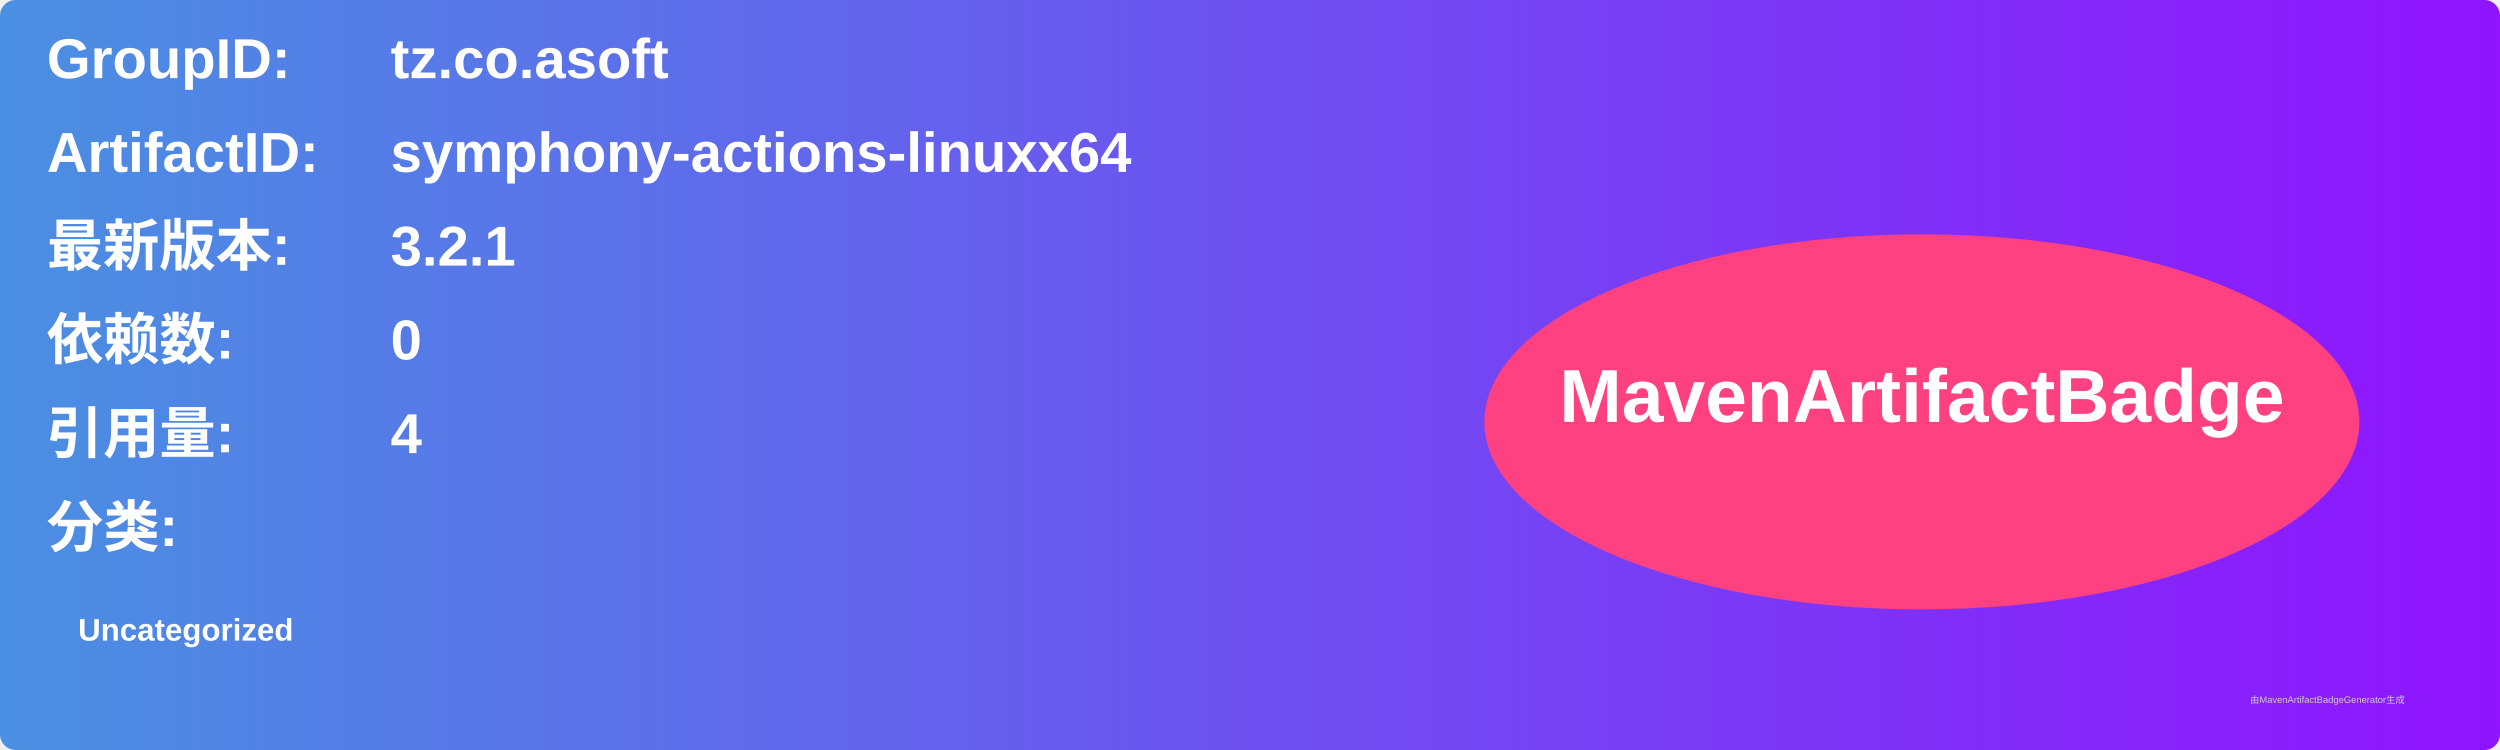
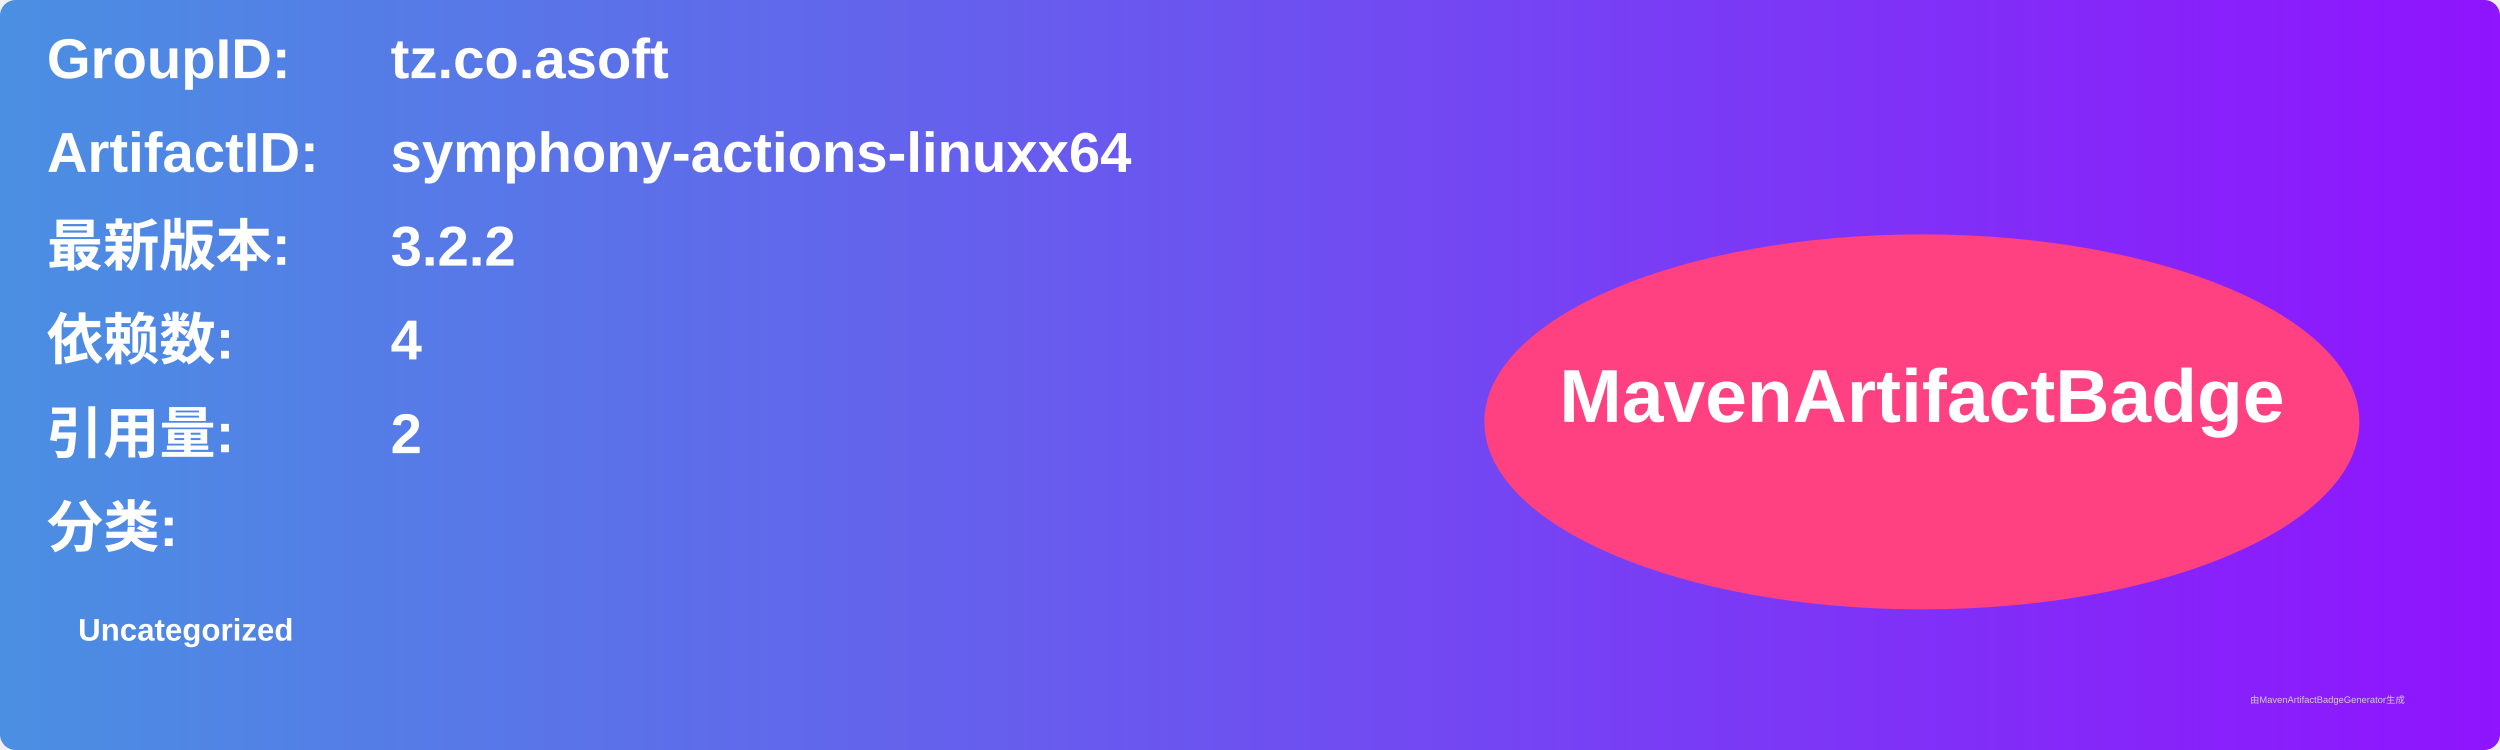
<svg xmlns="http://www.w3.org/2000/svg" width="800" height="240" viewBox="0 0 800 240">
  <linearGradient id="grad" x1="0%" y1="0%" x2="100%" y2="0%">
    <stop offset="0%" stop-color="#4a90e2" />
    <stop offset="100%" stop-color="#9013fe" />
  </linearGradient>
  <rect width="100%" height="100%" rx="5" ry="5" fill="url(#grad)" />
  <g transform="translate(15, 15)">
    <text x="0" y="10" font-family="Arial" font-size="18" fill="white" font-weight="bold" width="260">GroupID:</text>
    <text x="110" y="10" font-family="Arial" font-size="18" fill="white" font-weight="bold" width="460">tz.co.asoft</text>
    <text x="0" y="40" font-family="Arial" font-size="18" fill="white" font-weight="bold" width="260">ArtifactID:</text>
    <text x="110" y="40" font-family="Arial" font-size="18" fill="white" font-weight="bold" width="460">symphony-actions-linuxx64</text>
    <text x="0" y="70" font-family="Arial" font-size="18" fill="white" font-weight="bold">最新版本:</text>
    <text x="110" y="70" font-family="Arial" font-size="18" fill="white" font-weight="bold">
-       <tspan font-weight="bold">3.2.1</tspan>
+       <tspan font-weight="bold">3.2.2</tspan>
    </text>
    <text x="0" y="100" font-family="Arial" font-size="18" fill="white" font-weight="bold">依赖数: </text>
    <text x="110" y="100" font-family="Arial" font-size="18" fill="white">
-       <tspan font-weight="bold">0</tspan>
+       <tspan font-weight="bold">4</tspan>
    </text>
    <text x="0" y="130" font-family="Arial" font-size="18" fill="white" font-weight="bold">引用量: </text>
    <text x="110" y="130" font-family="Arial" font-size="18" fill="white">
-       <tspan font-weight="bold">4</tspan>
+       <tspan font-weight="bold">2</tspan>
    </text>
    <text x="0" y="160" font-family="Arial" font-size="18" fill="white" font-weight="bold">分类:</text>
    <text x="10" y="190" font-family="Arial" font-size="10" fill="white">
      <tspan font-weight="bold">Uncategorized</tspan>
    </text>
    <ellipse cx="600" cy="120" rx="140" ry="60" fill="#ff4081" />
    <text x="600" y="120" text-anchor="middle" font-family="Arial" font-size="24" fill="white" font-weight="bold">MavenArtifactBadge</text>
  </g>
  <text x="720" y="225" font-family="Arial" font-size="3" fill="#d0d0d0">由MavenArtifactBadgeGenerator生成</text>
</svg>
